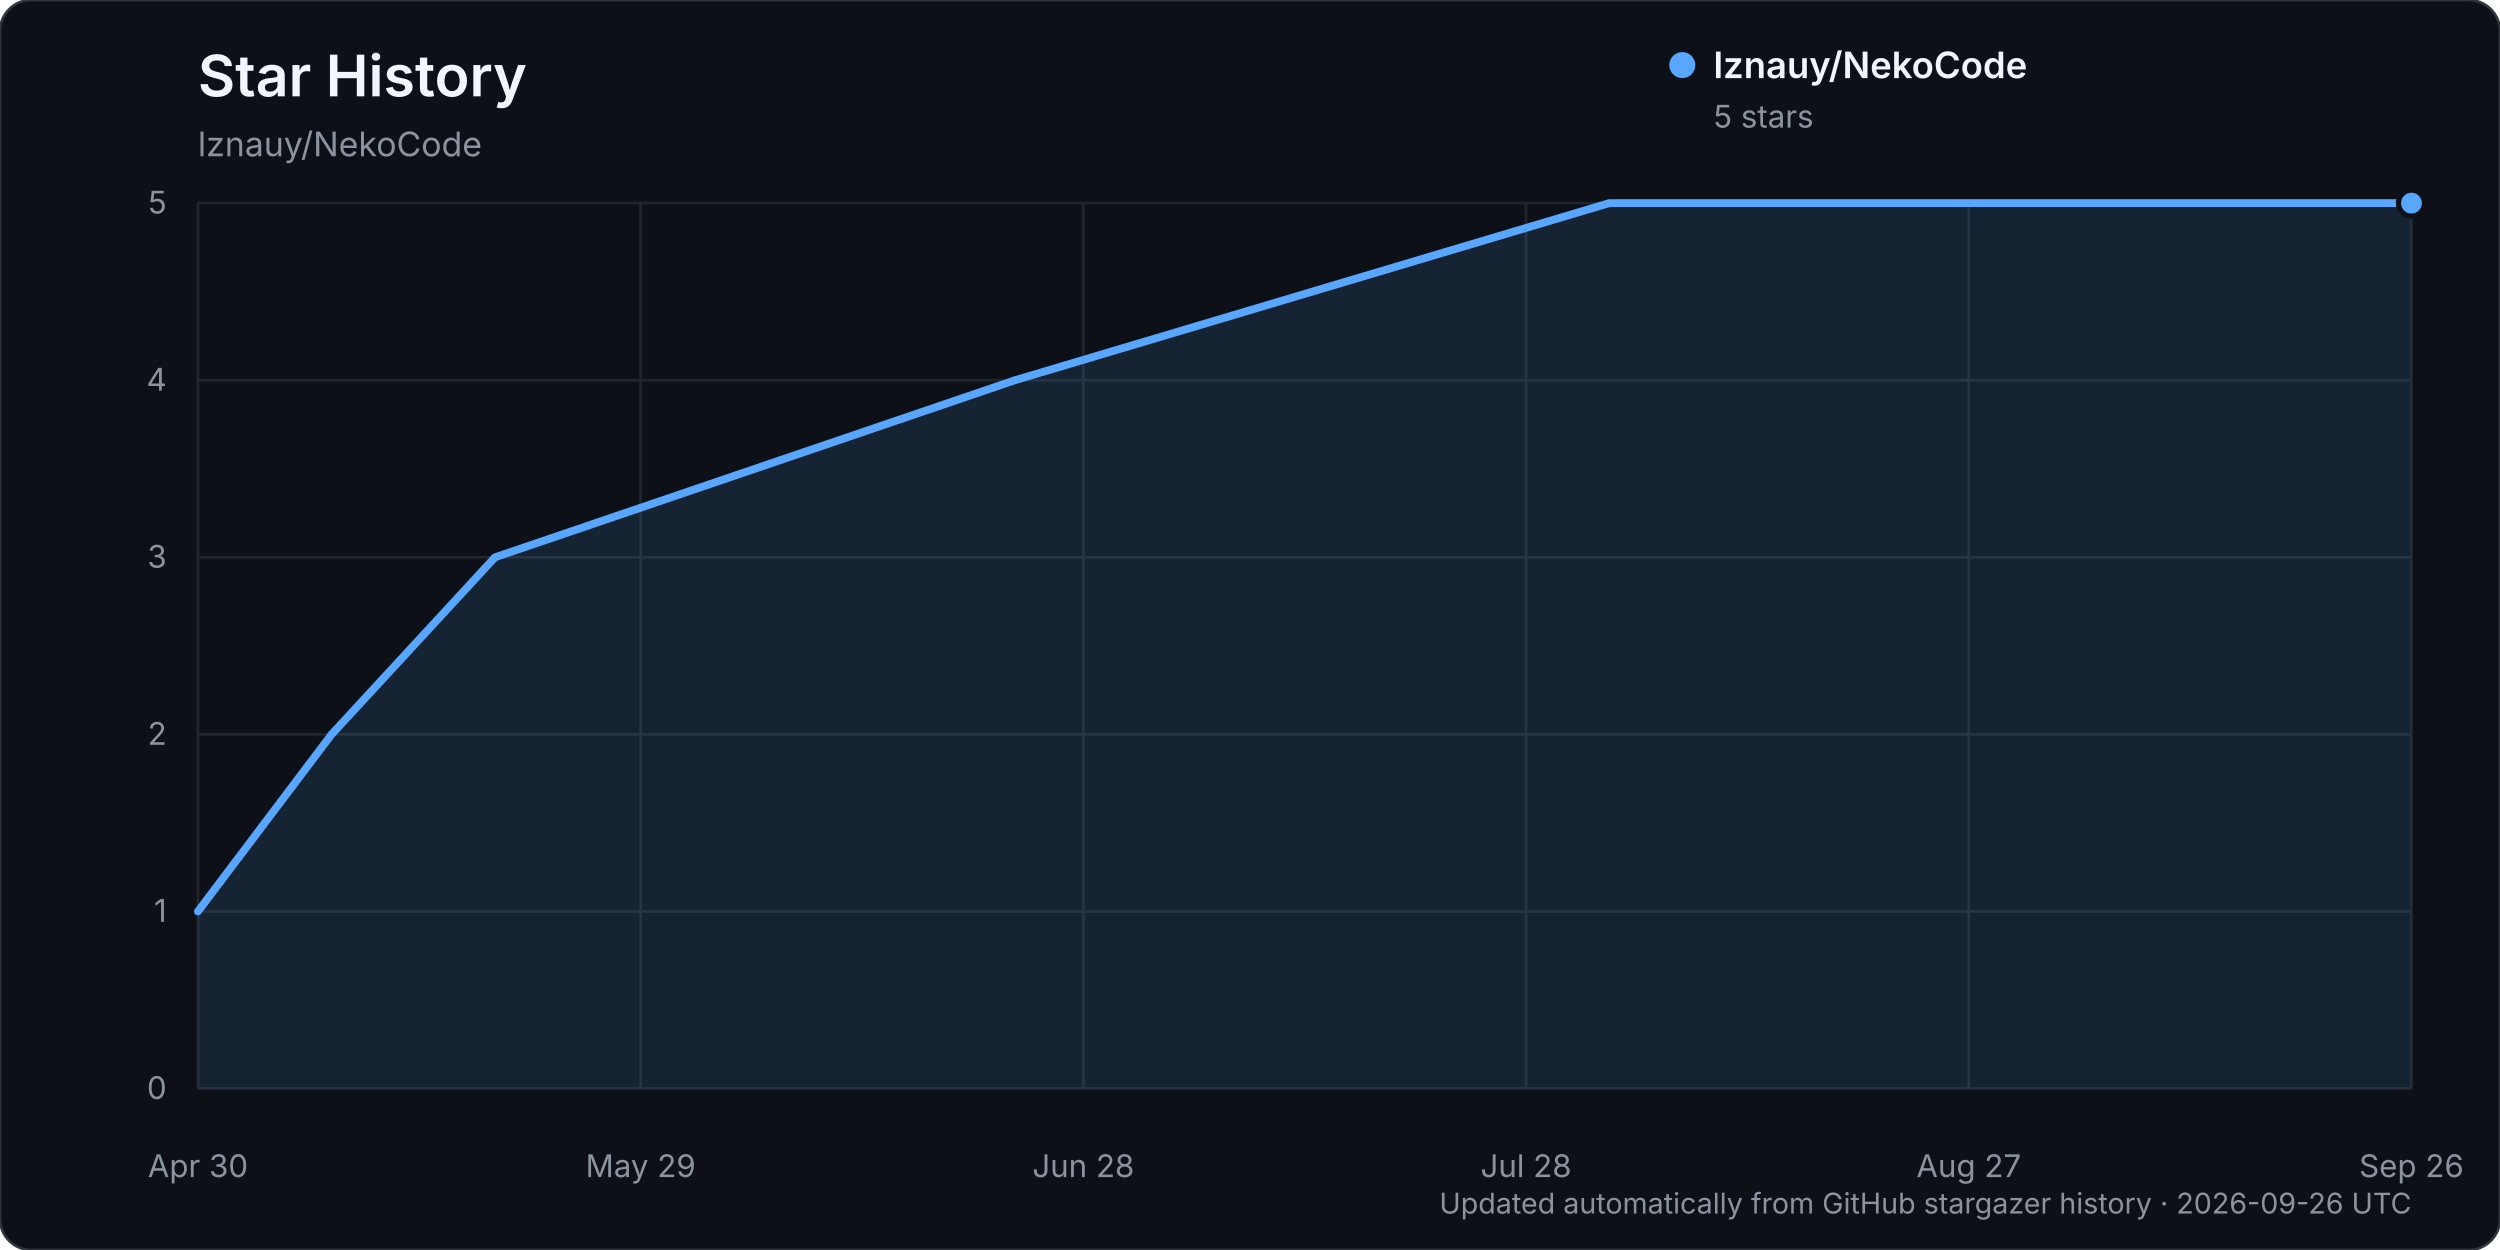
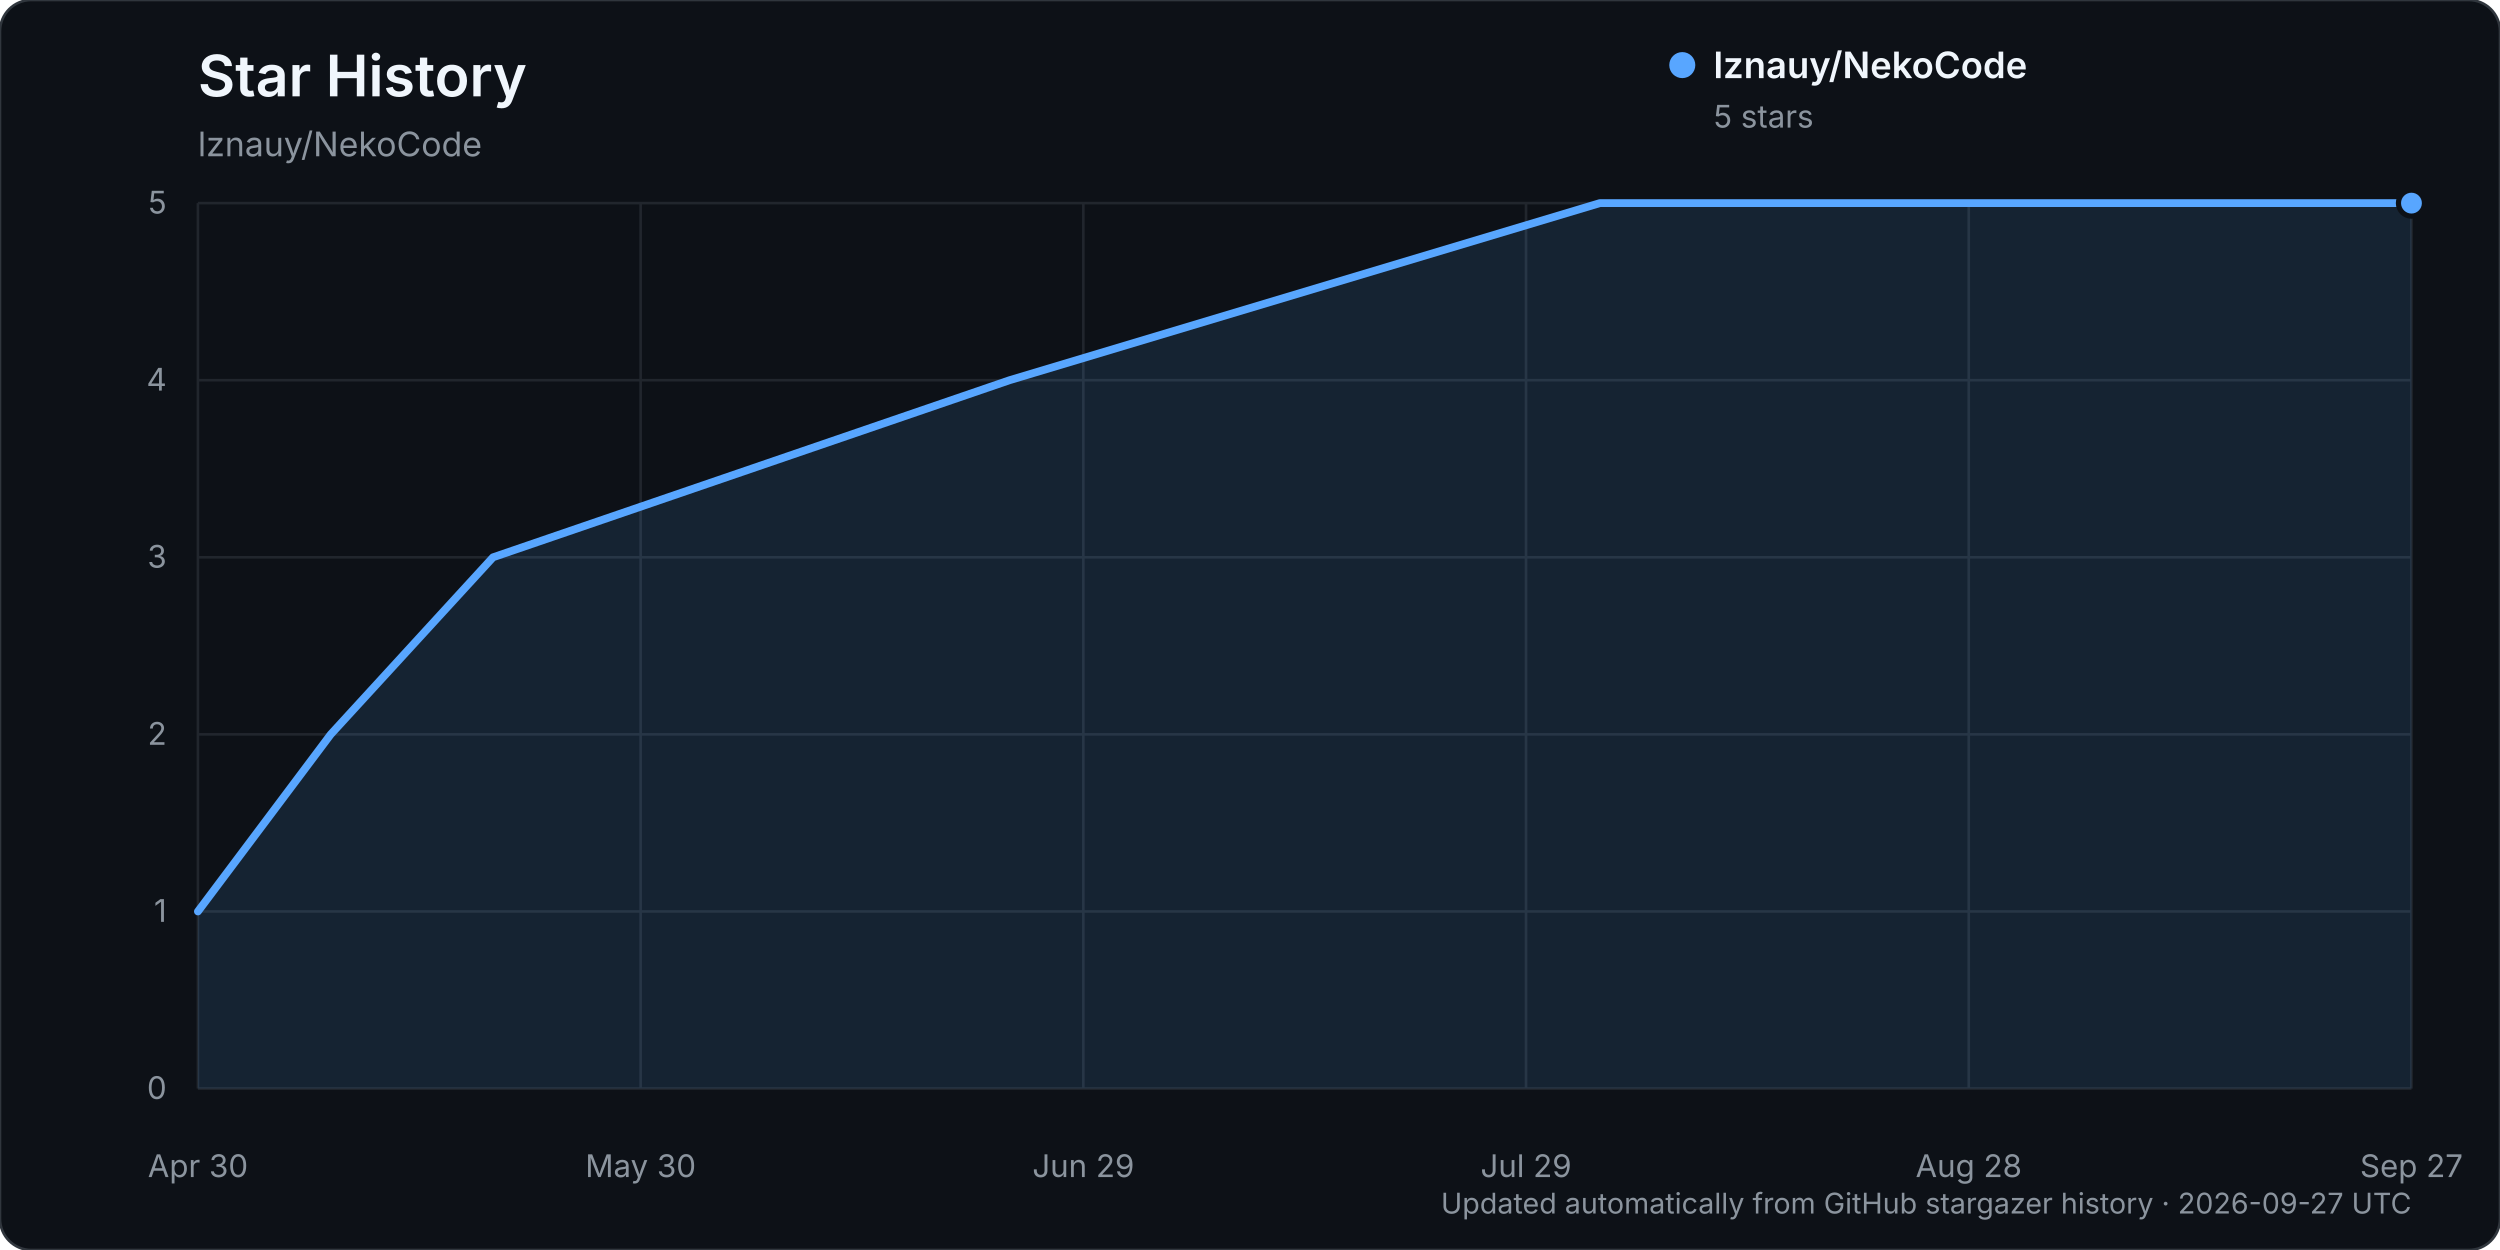
<svg xmlns="http://www.w3.org/2000/svg" width="960" height="480" viewBox="0 0 960 480" role="img" aria-labelledby="title description">
  <rect width="960" height="480" rx="12" fill="#0d1117" stroke="#30363d" />
  <text x="76" y="37" fill="#f0f6fc" font-family="-apple-system, BlinkMacSystemFont, 'Segoe UI', sans-serif" font-size="22" font-weight="600">Star History</text>
  <text x="76" y="60" fill="#8b949e" font-family="-apple-system, BlinkMacSystemFont, 'Segoe UI', sans-serif" font-size="13">lznauy/NekoCode</text>
  <g font-family="-apple-system, BlinkMacSystemFont, 'Segoe UI', sans-serif">
    <line x1="76" y1="418.00" x2="926" y2="418.00" stroke="#21262d" stroke-width="1" />
    <text x="64" y="422.00" text-anchor="end" fill="#8b949e" font-size="12">0</text>
    <line x1="76" y1="350.00" x2="926" y2="350.00" stroke="#21262d" stroke-width="1" />
    <text x="64" y="354.00" text-anchor="end" fill="#8b949e" font-size="12">1</text>
    <line x1="76" y1="282.00" x2="926" y2="282.00" stroke="#21262d" stroke-width="1" />
    <text x="64" y="286.00" text-anchor="end" fill="#8b949e" font-size="12">2</text>
    <line x1="76" y1="214.00" x2="926" y2="214.00" stroke="#21262d" stroke-width="1" />
    <text x="64" y="218.00" text-anchor="end" fill="#8b949e" font-size="12">3</text>
    <line x1="76" y1="146.00" x2="926" y2="146.00" stroke="#21262d" stroke-width="1" />
    <text x="64" y="150.00" text-anchor="end" fill="#8b949e" font-size="12">4</text>
    <line x1="76" y1="78.00" x2="926" y2="78.00" stroke="#21262d" stroke-width="1" />
    <text x="64" y="82.00" text-anchor="end" fill="#8b949e" font-size="12">5</text>
    <line x1="76.00" y1="78" x2="76.00" y2="418" stroke="#21262d" stroke-width="1" />
    <text x="76.00" y="452" text-anchor="middle" fill="#8b949e" font-size="12">Apr 30</text>
    <line x1="246.00" y1="78" x2="246.00" y2="418" stroke="#21262d" stroke-width="1" />
-     <text x="246.00" y="452" text-anchor="middle" fill="#8b949e" font-size="12">May 29</text>
+     <text x="246.00" y="452" text-anchor="middle" fill="#8b949e" font-size="12">May 30</text>
    <line x1="416.00" y1="78" x2="416.00" y2="418" stroke="#21262d" stroke-width="1" />
-     <text x="416.00" y="452" text-anchor="middle" fill="#8b949e" font-size="12">Jun 28</text>
+     <text x="416.00" y="452" text-anchor="middle" fill="#8b949e" font-size="12">Jun 29</text>
    <line x1="586.00" y1="78" x2="586.00" y2="418" stroke="#21262d" stroke-width="1" />
-     <text x="586.00" y="452" text-anchor="middle" fill="#8b949e" font-size="12">Jul 28</text>
+     <text x="586.00" y="452" text-anchor="middle" fill="#8b949e" font-size="12">Jul 29</text>
    <line x1="756.00" y1="78" x2="756.00" y2="418" stroke="#21262d" stroke-width="1" />
-     <text x="756.00" y="452" text-anchor="middle" fill="#8b949e" font-size="12">Aug 27</text>
+     <text x="756.00" y="452" text-anchor="middle" fill="#8b949e" font-size="12">Aug 28</text>
    <line x1="926.00" y1="78" x2="926.00" y2="418" stroke="#21262d" stroke-width="1" />
-     <text x="926.00" y="452" text-anchor="middle" fill="#8b949e" font-size="12">Sep 26</text>
-     <path d="M76.00,350.00 L127.34,282.00 L190.09,214.00 L389.76,146.00 L617.95,78.00 L926.00,78.00 L926.00,418.00 L76.00,418.00 Z" fill="#58a6ff" opacity="0.12" />
-     <path d="M76.00,350.00 L127.34,282.00 L190.09,214.00 L389.76,146.00 L617.95,78.00 L926.00,78.00" fill="none" stroke="#58a6ff" stroke-width="3" stroke-linecap="round" stroke-linejoin="round" />
+     <text x="926.00" y="452" text-anchor="middle" fill="#8b949e" font-size="12">Sep 27</text>
+     <path d="M76.00,350.00 L127.00,282.00 L189.33,214.00 L387.67,146.00 L614.33,78.00 L926.00,78.00 L926.00,418.00 L76.00,418.00 Z" fill="#58a6ff" opacity="0.12" />
+     <path d="M76.00,350.00 L127.00,282.00 L189.33,214.00 L387.67,146.00 L614.33,78.00 L926.00,78.00" fill="none" stroke="#58a6ff" stroke-width="3" stroke-linecap="round" stroke-linejoin="round" />
    <circle cx="926.00" cy="78.00" r="5" fill="#58a6ff" stroke="#0d1117" stroke-width="2" />
    <g transform="translate(646, 25)">
      <circle cx="0" cy="0" r="5" fill="#58a6ff" />
      <text x="12" y="5" fill="#f0f6fc" font-size="14" font-weight="600">lznauy/NekoCode</text>
      <text x="12" y="24" fill="#8b949e" font-size="12">5 stars</text>
    </g>
-     <text x="926" y="466" text-anchor="end" fill="#8b949e" font-size="11">Updated automatically from GitHub stargazer history · 2026-09-26 UTC</text>
+     <text x="926" y="466" text-anchor="end" fill="#8b949e" font-size="11">Updated automatically from GitHub stargazer history · 2026-09-27 UTC</text>
  </g>
</svg>
